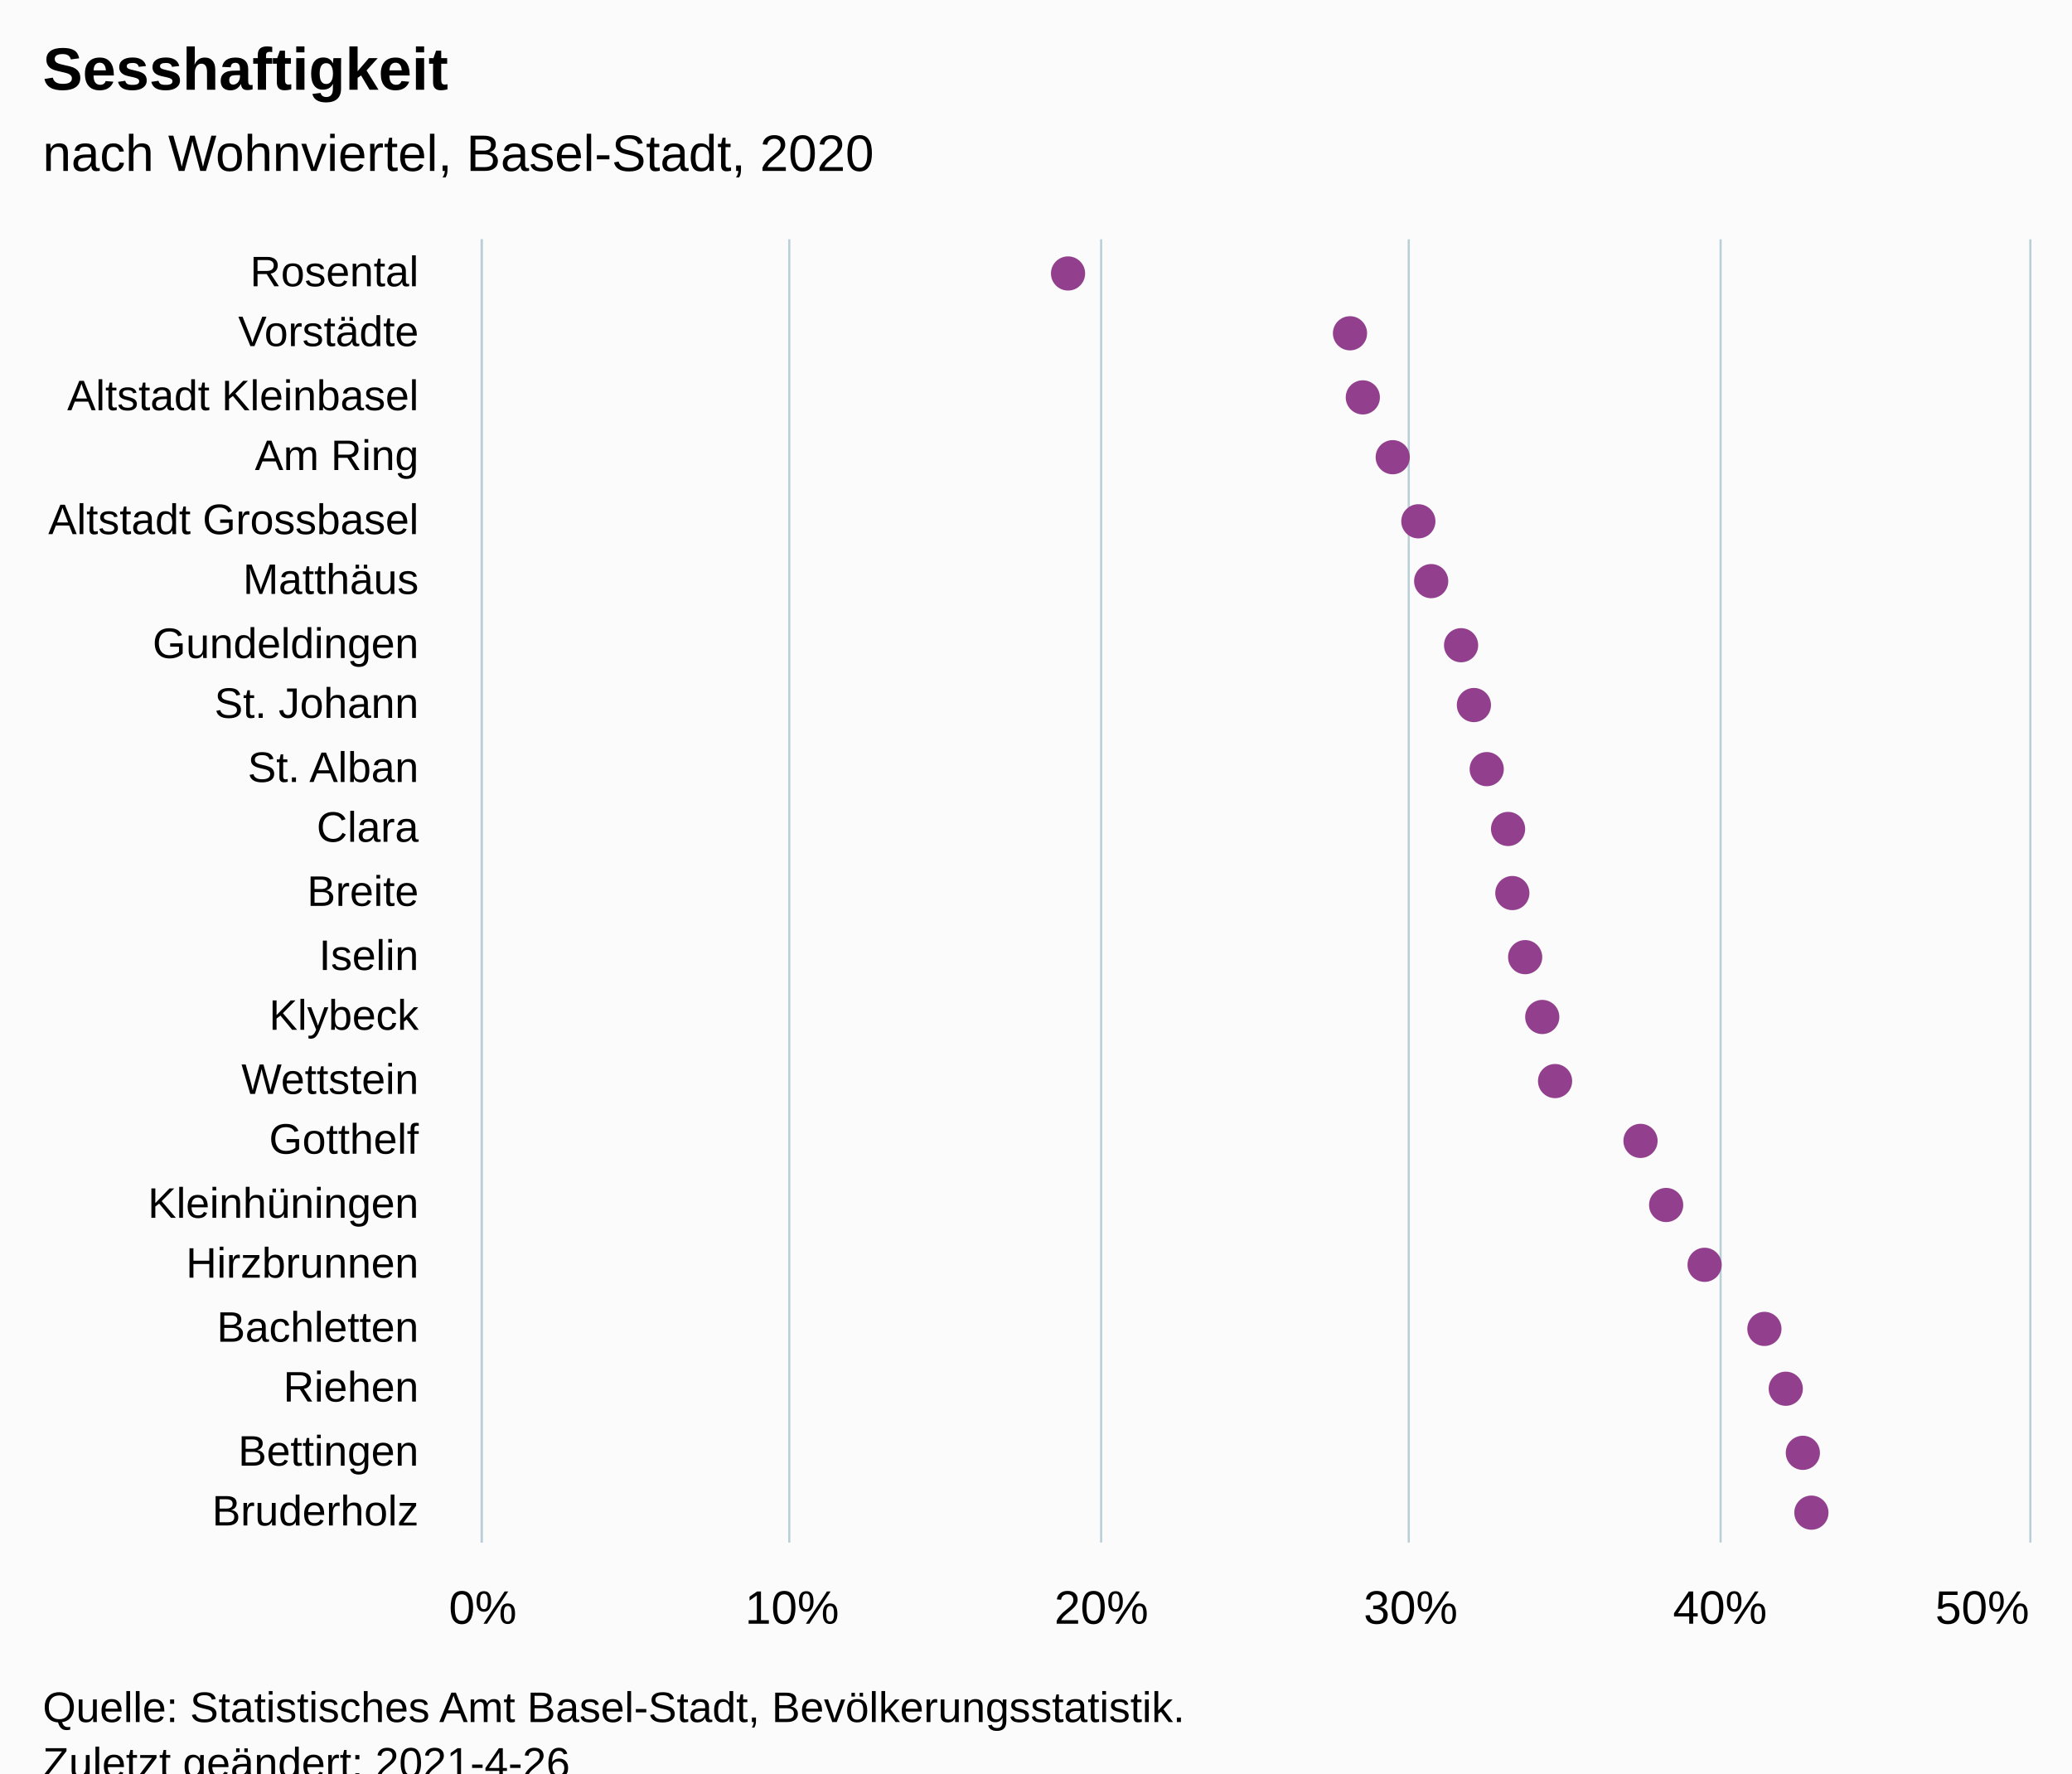
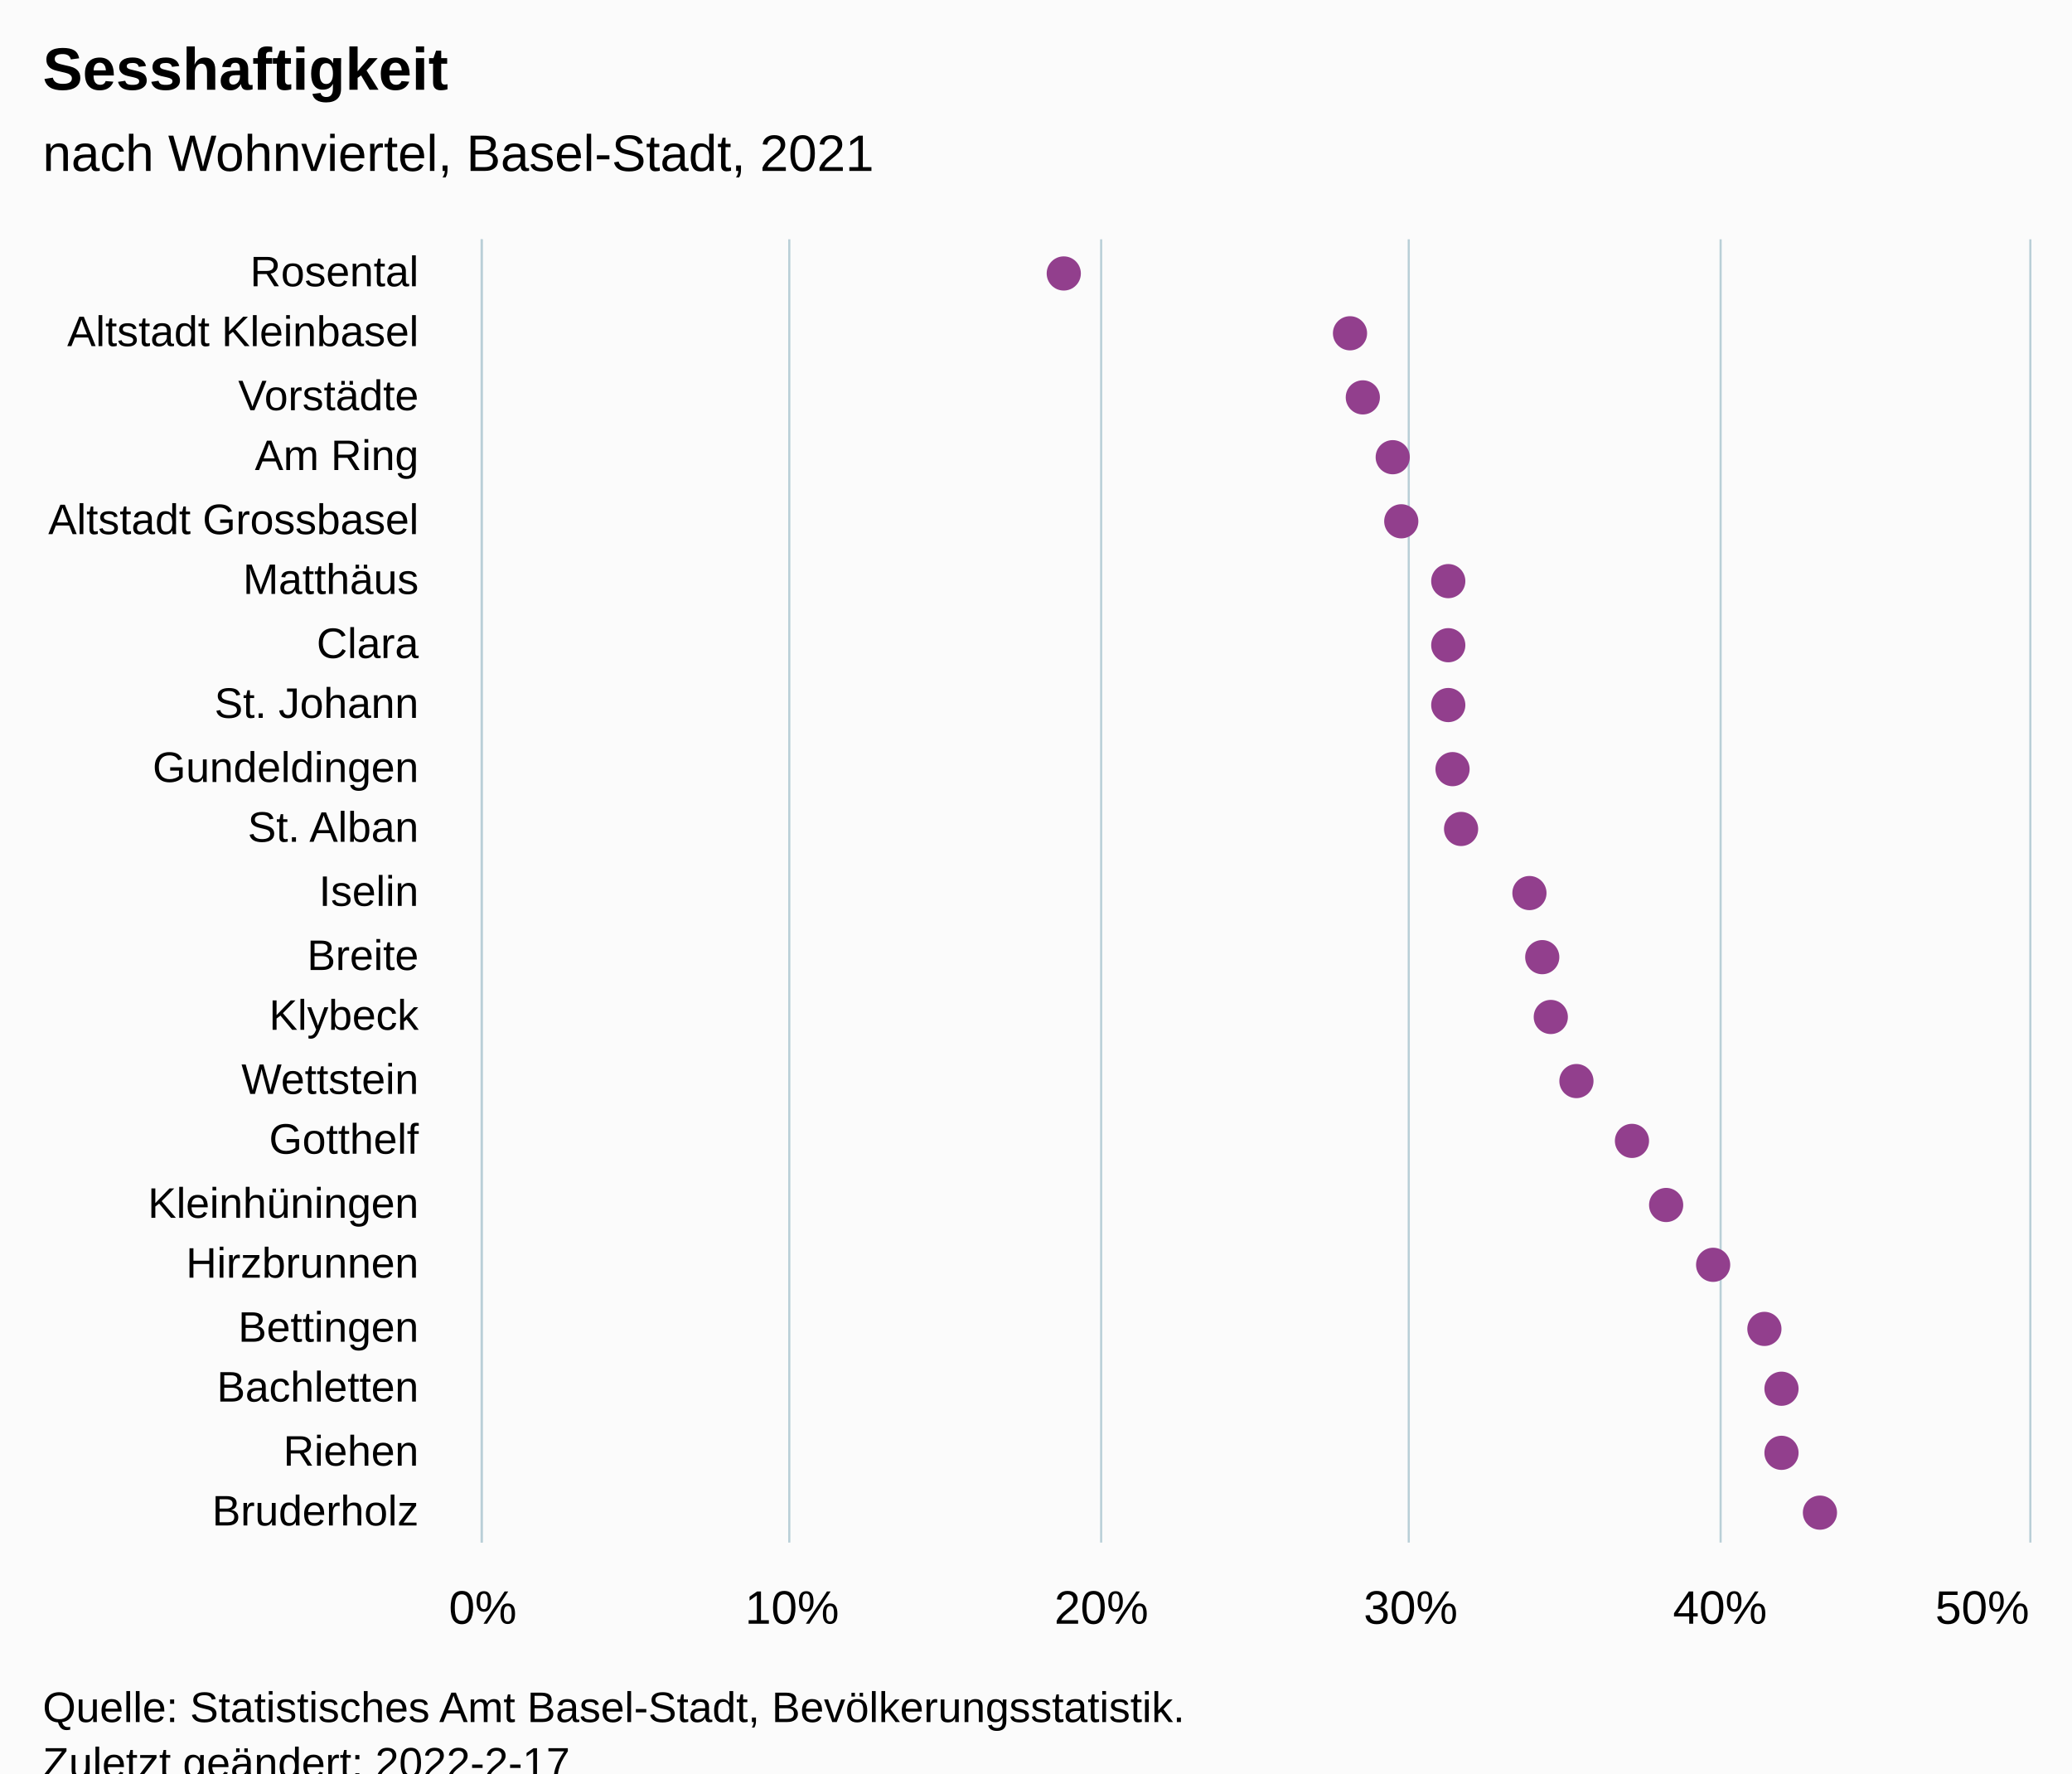
<svg xmlns="http://www.w3.org/2000/svg" version="1.1" class="highcharts-root" style="font-family:Arial;font-size:12px;" viewBox="0 0 485 415">
  <defs>
-     <clipPath id="highcharts-zz9qnl7-49-">
+     <clipPath id="highcharts-7ckk3eq-49-">
      <rect x="0" y="0" width="305" height="362" fill="none" />
    </clipPath>
-     <clipPath id="highcharts-zz9qnl7-71-">
+     <clipPath id="highcharts-7ckk3eq-71-">
      <rect x="0" y="0" width="305" height="362" fill="none" />
    </clipPath>
-     <clipPath id="highcharts-zz9qnl7-93-">
+     <clipPath id="highcharts-7ckk3eq-93-">
      <rect x="113" y="56" width="362" height="305" fill="none" />
    </clipPath>
  </defs>
  <rect fill="#fbfbfb" class="highcharts-background" x="0" y="0" width="485" height="428" rx="0" ry="0" />
  <rect fill="none" class="highcharts-plot-background" x="113" y="56" width="362" height="305" />
  <g class="highcharts-pane-group" data-z-index="0" />
  <g class="highcharts-grid highcharts-xaxis-grid" data-z-index="1">
    <path fill="none" data-z-index="1" class="highcharts-grid-line" d="M 113 71.5 L 475 71.5" opacity="1" />
    <path fill="none" data-z-index="1" class="highcharts-grid-line" d="M 113 85.5 L 475 85.5" opacity="1" />
    <path fill="none" data-z-index="1" class="highcharts-grid-line" d="M 113 100.5 L 475 100.5" opacity="1" />
    <path fill="none" data-z-index="1" class="highcharts-grid-line" d="M 113 114.5 L 475 114.5" opacity="1" />
    <path fill="none" data-z-index="1" class="highcharts-grid-line" d="M 113 129.5 L 475 129.5" opacity="1" />
    <path fill="none" data-z-index="1" class="highcharts-grid-line" d="M 113 143.5 L 475 143.5" opacity="1" />
    <path fill="none" data-z-index="1" class="highcharts-grid-line" d="M 113 158.5 L 475 158.5" opacity="1" />
    <path fill="none" data-z-index="1" class="highcharts-grid-line" d="M 113 172.5 L 475 172.5" opacity="1" />
    <path fill="none" data-z-index="1" class="highcharts-grid-line" d="M 113 187.5 L 475 187.5" opacity="1" />
    <path fill="none" data-z-index="1" class="highcharts-grid-line" d="M 113 201.5 L 475 201.5" opacity="1" />
    <path fill="none" data-z-index="1" class="highcharts-grid-line" d="M 113 216.5 L 475 216.5" opacity="1" />
    <path fill="none" data-z-index="1" class="highcharts-grid-line" d="M 113 230.5 L 475 230.5" opacity="1" />
    <path fill="none" data-z-index="1" class="highcharts-grid-line" d="M 113 245.5 L 475 245.5" opacity="1" />
    <path fill="none" data-z-index="1" class="highcharts-grid-line" d="M 113 259.5 L 475 259.5" opacity="1" />
    <path fill="none" data-z-index="1" class="highcharts-grid-line" d="M 113 274.5 L 475 274.5" opacity="1" />
    <path fill="none" data-z-index="1" class="highcharts-grid-line" d="M 113 288.5 L 475 288.5" opacity="1" />
    <path fill="none" data-z-index="1" class="highcharts-grid-line" d="M 113 303.5 L 475 303.5" opacity="1" />
    <path fill="none" data-z-index="1" class="highcharts-grid-line" d="M 113 317.5 L 475 317.5" opacity="1" />
    <path fill="none" data-z-index="1" class="highcharts-grid-line" d="M 113 332.5 L 475 332.5" opacity="1" />
    <path fill="none" data-z-index="1" class="highcharts-grid-line" d="M 113 346.5 L 475 346.5" opacity="1" />
    <path fill="none" data-z-index="1" class="highcharts-grid-line" d="M 113 361.5 L 475 361.5" opacity="1" />
    <path fill="none" data-z-index="1" class="highcharts-grid-line" d="M 113 56.5 L 475 56.5" opacity="1" />
  </g>
  <g class="highcharts-grid highcharts-yaxis-grid" data-z-index="1">
    <path fill="none" stroke="#B9CFD7" stroke-width="0.5" data-z-index="1" class="highcharts-grid-line" d="M 112.75 56 L 112.75 361" opacity="1" />
    <path fill="none" stroke="#B9CFD7" stroke-width="0.5" data-z-index="1" class="highcharts-grid-line" d="M 184.75 56 L 184.75 361" opacity="1" />
    <path fill="none" stroke="#B9CFD7" stroke-width="0.5" data-z-index="1" class="highcharts-grid-line" d="M 257.75 56 L 257.75 361" opacity="1" />
    <path fill="none" stroke="#B9CFD7" stroke-width="0.5" data-z-index="1" class="highcharts-grid-line" d="M 329.75 56 L 329.75 361" opacity="1" />
    <path fill="none" stroke="#B9CFD7" stroke-width="0.5" data-z-index="1" class="highcharts-grid-line" d="M 402.75 56 L 402.75 361" opacity="1" />
    <path fill="none" stroke="#B9CFD7" stroke-width="0.5" data-z-index="1" class="highcharts-grid-line" d="M 475.25 56 L 475.25 361" opacity="1" />
  </g>
  <rect fill="none" class="highcharts-plot-border" data-z-index="1" x="113" y="56" width="362" height="305" />
  <g class="highcharts-axis highcharts-xaxis" data-z-index="2">
    <path fill="none" class="highcharts-axis-line" stroke="#B9CFD7" stroke-width="0.5" data-z-index="7" d="M 112.75 56 L 112.75 361" />
  </g>
  <g class="highcharts-axis highcharts-yaxis" data-z-index="2">
    <path fill="none" class="highcharts-axis-line" data-z-index="7" d="M 113 361 L 475 361" />
  </g>
  <g class="highcharts-series-group" data-z-index="3">
-     <g class="highcharts-series highcharts-series-0 highcharts-scatter-series" data-z-index="0.1" opacity="1" transform="translate(475,361) rotate(90) scale(-1,1) scale(1 1)" clip-path="url(#highcharts-zz9qnl7-71-)" />
+     <g class="highcharts-series highcharts-series-0 highcharts-scatter-series" data-z-index="0.1" opacity="1" transform="translate(475,361) rotate(90) scale(-1,1) scale(1 1)" clip-path="url(#highcharts-7ckk3eq-71-)" />
    <g class="highcharts-markers highcharts-series-0 highcharts-scatter-series" data-z-index="0.1" opacity="1" transform="translate(475,361) rotate(90) scale(-1,1) scale(1 1)" clip-path="none">
-       <path fill="#923F8D" d="M 297 229 A 4 4 0 1 1 297.004 229 Z" opacity="1" class="highcharts-point" />
+       <path fill="#923F8D" d="M 297 230 A 4 4 0 1 1 297.004 230 Z" opacity="1" class="highcharts-point" />
      <path fill="#923F8D" d="M 283 163 A 4 4 0 1 1 283.004 163 Z" opacity="1" class="highcharts-point" />
      <path fill="#923F8D" d="M 268 160 A 4 4 0 1 1 268.004 160 Z" opacity="1" class="highcharts-point" />
      <path fill="#923F8D" d="M 254 153 A 4 4 0 1 1 254.004 153 Z" opacity="1" class="highcharts-point" />
-       <path fill="#923F8D" d="M 239 147 A 4 4 0 1 1 239.004 147 Z" opacity="1" class="highcharts-point" />
-       <path fill="#923F8D" d="M 225 144 A 4 4 0 1 1 225.004 144 Z" opacity="1" class="highcharts-point" />
-       <path fill="#923F8D" d="M 210 137 A 4 4 0 1 1 210.004 137 Z" opacity="1" class="highcharts-point" />
-       <path fill="#923F8D" d="M 196 134 A 4 4 0 1 1 196.004 134 Z" opacity="1" class="highcharts-point" />
-       <path fill="#923F8D" d="M 181 131 A 4 4 0 1 1 181.004 131 Z" opacity="1" class="highcharts-point" />
-       <path fill="#923F8D" d="M 167 126 A 4 4 0 1 1 167.004 126 Z" opacity="1" class="highcharts-point" />
-       <path fill="#923F8D" d="M 152 125 A 4 4 0 1 1 152.004 125 Z" opacity="1" class="highcharts-point" />
-       <path fill="#923F8D" d="M 137 122 A 4 4 0 1 1 137.004 122 Z" opacity="1" class="highcharts-point" />
-       <path fill="#923F8D" d="M 123 118 A 4 4 0 1 1 123.004 118 Z" opacity="1" class="highcharts-point" />
-       <path fill="#923F8D" d="M 108 115 A 4 4 0 1 1 108.004 115 Z" opacity="1" class="highcharts-point" />
-       <path fill="#923F8D" d="M 94 95 A 4 4 0 1 1 94.004 95 Z" opacity="1" class="highcharts-point" />
+       <path fill="#923F8D" d="M 239 151 A 4 4 0 1 1 239.004 151 Z" opacity="1" class="highcharts-point" />
+       <path fill="#923F8D" d="M 225 140 A 4 4 0 1 1 225.004 140 Z" opacity="1" class="highcharts-point" />
+       <path fill="#923F8D" d="M 210 140 A 4 4 0 1 1 210.004 140 Z" opacity="1" class="highcharts-point" />
+       <path fill="#923F8D" d="M 196 140 A 4 4 0 1 1 196.004 140 Z" opacity="1" class="highcharts-point" />
+       <path fill="#923F8D" d="M 181 139 A 4 4 0 1 1 181.004 139 Z" opacity="1" class="highcharts-point" />
+       <path fill="#923F8D" d="M 167 137 A 4 4 0 1 1 167.004 137 Z" opacity="1" class="highcharts-point" />
+       <path fill="#923F8D" d="M 152 121 A 4 4 0 1 1 152.004 121 Z" opacity="1" class="highcharts-point" />
+       <path fill="#923F8D" d="M 137 118 A 4 4 0 1 1 137.004 118 Z" opacity="1" class="highcharts-point" />
+       <path fill="#923F8D" d="M 123 116 A 4 4 0 1 1 123.004 116 Z" opacity="1" class="highcharts-point" />
+       <path fill="#923F8D" d="M 108 110 A 4 4 0 1 1 108.004 110 Z" opacity="1" class="highcharts-point" />
+       <path fill="#923F8D" d="M 94 97 A 4 4 0 1 1 94.004 97 Z" opacity="1" class="highcharts-point" />
      <path fill="#923F8D" d="M 79 89 A 4 4 0 1 1 79.004 89 Z" opacity="1" class="highcharts-point" />
-       <path fill="#923F8D" d="M 65 80 A 4 4 0 1 1 65.004 80 Z" opacity="1" class="highcharts-point" />
+       <path fill="#923F8D" d="M 65 78 A 4 4 0 1 1 65.004 78 Z" opacity="1" class="highcharts-point" />
      <path fill="#923F8D" d="M 50 66 A 4 4 0 1 1 50.004 66 Z" opacity="1" class="highcharts-point" />
-       <path fill="#923F8D" d="M 36 61 A 4 4 0 1 1 36.004 61 Z" opacity="1" class="highcharts-point" />
-       <path fill="#923F8D" d="M 21 57 A 4 4 0 1 1 21.004 57 Z" opacity="1" class="highcharts-point" />
-       <path fill="#923F8D" d="M 7 55 A 4 4 0 1 1 7.004 55 Z" opacity="1" class="highcharts-point" />
+       <path fill="#923F8D" d="M 36 62 A 4 4 0 1 1 36.004 62 Z" opacity="1" class="highcharts-point" />
+       <path fill="#923F8D" d="M 21 62 A 4 4 0 1 1 21.004 62 Z" opacity="1" class="highcharts-point" />
+       <path fill="#923F8D" d="M 7 53 A 4 4 0 1 1 7.004 53 Z" opacity="1" class="highcharts-point" />
    </g>
-     <g class="highcharts-series highcharts-series-1 highcharts-scatter-series highcharts-color-0" visibility="hidden" data-z-index="0.1" opacity="1" transform="translate(475,361) rotate(90) scale(-1,1) scale(1 1)" clip-path="url(#highcharts-zz9qnl7-71-)" />
+     <g class="highcharts-series highcharts-series-1 highcharts-scatter-series highcharts-color-0" visibility="hidden" data-z-index="0.1" opacity="1" transform="translate(475,361) rotate(90) scale(-1,1) scale(1 1)" clip-path="url(#highcharts-7ckk3eq-71-)" />
    <g class="highcharts-markers highcharts-series-1 highcharts-scatter-series highcharts-color-0" visibility="hidden" data-z-index="0.1" opacity="1" transform="translate(475,361) rotate(90) scale(-1,1) scale(1 1)" clip-path="none" />
  </g>
  <text x="10" text-anchor="start" class="highcharts-title" data-z-index="4" style="color:#000000;font-size:14px;font-weight:bold;font-family:Arial;fill:#000000;" y="21">
    <tspan>Sesshaftigkeit</tspan>
  </text>
  <text x="10" text-anchor="start" class="highcharts-subtitle" data-z-index="4" style="color:#000000;font-size:12px;font-weight:normal;font-family:Arial;fill:#000000;" y="40">
-     <tspan>nach Wohnviertel, Basel-Stadt, 2020</tspan>
+     <tspan>nach Wohnviertel, Basel-Stadt, 2021</tspan>
  </text>
  <text x="10" text-anchor="start" class="highcharts-caption" data-z-index="4" style="color:#666666;fill:#666666;" y="395" />
  <g class="highcharts-axis-labels highcharts-xaxis-labels" data-z-index="7">
    <text x="98" style="color:#000000;cursor:default;font-size:10px;fill:#000000;" text-anchor="end" transform="translate(0,0)" y="67" opacity="1">Rosental</text>
-     <text x="98" style="color:#000000;cursor:default;font-size:10px;fill:#000000;" text-anchor="end" transform="translate(0,0)" y="81" opacity="1">Vorstädte</text>
-     <text x="98" style="color:#000000;cursor:default;font-size:10px;fill:#000000;" text-anchor="end" transform="translate(0,0)" y="96" opacity="1">
+     <text x="98" style="color:#000000;cursor:default;font-size:10px;fill:#000000;" text-anchor="end" transform="translate(0,0)" y="81" opacity="1">
      <tspan>Altstadt Kleinbasel</tspan>
    </text>
+     <text x="98" style="color:#000000;cursor:default;font-size:10px;fill:#000000;" text-anchor="end" transform="translate(0,0)" y="96" opacity="1">Vorstädte</text>
    <text x="98" style="color:#000000;cursor:default;font-size:10px;fill:#000000;" text-anchor="end" transform="translate(0,0)" y="110" opacity="1">
      <tspan>Am Ring</tspan>
    </text>
    <text x="98" style="color:#000000;cursor:default;font-size:10px;fill:#000000;" text-anchor="end" transform="translate(0,0)" y="125" opacity="1">
      <tspan>Altstadt Grossbasel</tspan>
    </text>
    <text x="98" style="color:#000000;cursor:default;font-size:10px;fill:#000000;" text-anchor="end" transform="translate(0,0)" y="139" opacity="1">Matthäus</text>
-     <text x="98" style="color:#000000;cursor:default;font-size:10px;fill:#000000;" text-anchor="end" transform="translate(0,0)" y="154" opacity="1">Gundeldingen</text>
+     <text x="98" style="color:#000000;cursor:default;font-size:10px;fill:#000000;" text-anchor="end" transform="translate(0,0)" y="154" opacity="1">Clara</text>
    <text x="98" style="color:#000000;cursor:default;font-size:10px;fill:#000000;" text-anchor="end" transform="translate(0,0)" y="168" opacity="1">
      <tspan>St. Johann</tspan>
    </text>
-     <text x="98" style="color:#000000;cursor:default;font-size:10px;fill:#000000;" text-anchor="end" transform="translate(0,0)" y="183" opacity="1">
+     <text x="98" style="color:#000000;cursor:default;font-size:10px;fill:#000000;" text-anchor="end" transform="translate(0,0)" y="183" opacity="1">Gundeldingen</text>
+     <text x="98" style="color:#000000;cursor:default;font-size:10px;fill:#000000;" text-anchor="end" transform="translate(0,0)" y="197" opacity="1">
      <tspan>St. Alban</tspan>
    </text>
-     <text x="98" style="color:#000000;cursor:default;font-size:10px;fill:#000000;" text-anchor="end" transform="translate(0,0)" y="197" opacity="1">Clara</text>
-     <text x="98" style="color:#000000;cursor:default;font-size:10px;fill:#000000;" text-anchor="end" transform="translate(0,0)" y="212" opacity="1">Breite</text>
-     <text x="98" style="color:#000000;cursor:default;font-size:10px;fill:#000000;" text-anchor="end" transform="translate(0,0)" y="227" opacity="1">Iselin</text>
+     <text x="98" style="color:#000000;cursor:default;font-size:10px;fill:#000000;" text-anchor="end" transform="translate(0,0)" y="212" opacity="1">Iselin</text>
+     <text x="98" style="color:#000000;cursor:default;font-size:10px;fill:#000000;" text-anchor="end" transform="translate(0,0)" y="227" opacity="1">Breite</text>
    <text x="98" style="color:#000000;cursor:default;font-size:10px;fill:#000000;" text-anchor="end" transform="translate(0,0)" y="241" opacity="1">Klybeck</text>
    <text x="98" style="color:#000000;cursor:default;font-size:10px;fill:#000000;" text-anchor="end" transform="translate(0,0)" y="256" opacity="1">Wettstein</text>
    <text x="98" style="color:#000000;cursor:default;font-size:10px;fill:#000000;" text-anchor="end" transform="translate(0,0)" y="270" opacity="1">Gotthelf</text>
    <text x="98" style="color:#000000;cursor:default;font-size:10px;fill:#000000;" text-anchor="end" transform="translate(0,0)" y="285" opacity="1">Kleinhüningen</text>
    <text x="98" style="color:#000000;cursor:default;font-size:10px;fill:#000000;" text-anchor="end" transform="translate(0,0)" y="299" opacity="1">Hirzbrunnen</text>
-     <text x="98" style="color:#000000;cursor:default;font-size:10px;fill:#000000;" text-anchor="end" transform="translate(0,0)" y="314" opacity="1">Bachletten</text>
-     <text x="98" style="color:#000000;cursor:default;font-size:10px;fill:#000000;" text-anchor="end" transform="translate(0,0)" y="328" opacity="1">Riehen</text>
-     <text x="98" style="color:#000000;cursor:default;font-size:10px;fill:#000000;" text-anchor="end" transform="translate(0,0)" y="343" opacity="1">Bettingen</text>
+     <text x="98" style="color:#000000;cursor:default;font-size:10px;fill:#000000;" text-anchor="end" transform="translate(0,0)" y="314" opacity="1">Bettingen</text>
+     <text x="98" style="color:#000000;cursor:default;font-size:10px;fill:#000000;" text-anchor="end" transform="translate(0,0)" y="328" opacity="1">Bachletten</text>
+     <text x="98" style="color:#000000;cursor:default;font-size:10px;fill:#000000;" text-anchor="end" transform="translate(0,0)" y="343" opacity="1">Riehen</text>
    <text x="98" style="color:#000000;cursor:default;font-size:10px;fill:#000000;" text-anchor="end" transform="translate(0,0)" y="357" opacity="1">Bruderholz</text>
  </g>
  <g class="highcharts-axis-labels highcharts-yaxis-labels" data-z-index="7">
    <text x="113" style="color:#000000;cursor:default;font-size:11px;fill:#000000;" text-anchor="middle" transform="translate(0,0)" y="380" opacity="1">0%</text>
    <text x="185.4" style="color:#000000;cursor:default;font-size:11px;fill:#000000;" text-anchor="middle" transform="translate(0,0)" y="380" opacity="1">10%</text>
    <text x="257.8" style="color:#000000;cursor:default;font-size:11px;fill:#000000;" text-anchor="middle" transform="translate(0,0)" y="380" opacity="1">20%</text>
    <text x="330.2" style="color:#000000;cursor:default;font-size:11px;fill:#000000;" text-anchor="middle" transform="translate(0,0)" y="380" opacity="1">30%</text>
    <text x="402.6" style="color:#000000;cursor:default;font-size:11px;fill:#000000;" text-anchor="middle" transform="translate(0,0)" y="380" opacity="1">40%</text>
    <text x="464" style="color:#000000;cursor:default;font-size:11px;fill:#000000;" text-anchor="middle" transform="translate(0,0)" y="380" opacity="1">50%</text>
  </g>
  <text x="10" class="highcharts-credits" text-anchor="start" data-z-index="8" style="cursor:default;color:#000000;font-size:10px;fill:#000000;" y="403">
    <tspan>Quelle: Statistisches Amt Basel-Stadt, Bevölkerungsstatistik.</tspan>
-     <tspan x="10" dy="13">Zuletzt geändert: 2021-4-26</tspan>
+     <tspan x="10" dy="13">Zuletzt geändert: 2022-2-17</tspan>
  </text>
-   <g class="highcharts-control-points" data-z-index="99" clip-path="url(#highcharts-zz9qnl7-93-)" />
+   <g class="highcharts-control-points" data-z-index="99" clip-path="url(#highcharts-7ckk3eq-93-)" />
</svg>
